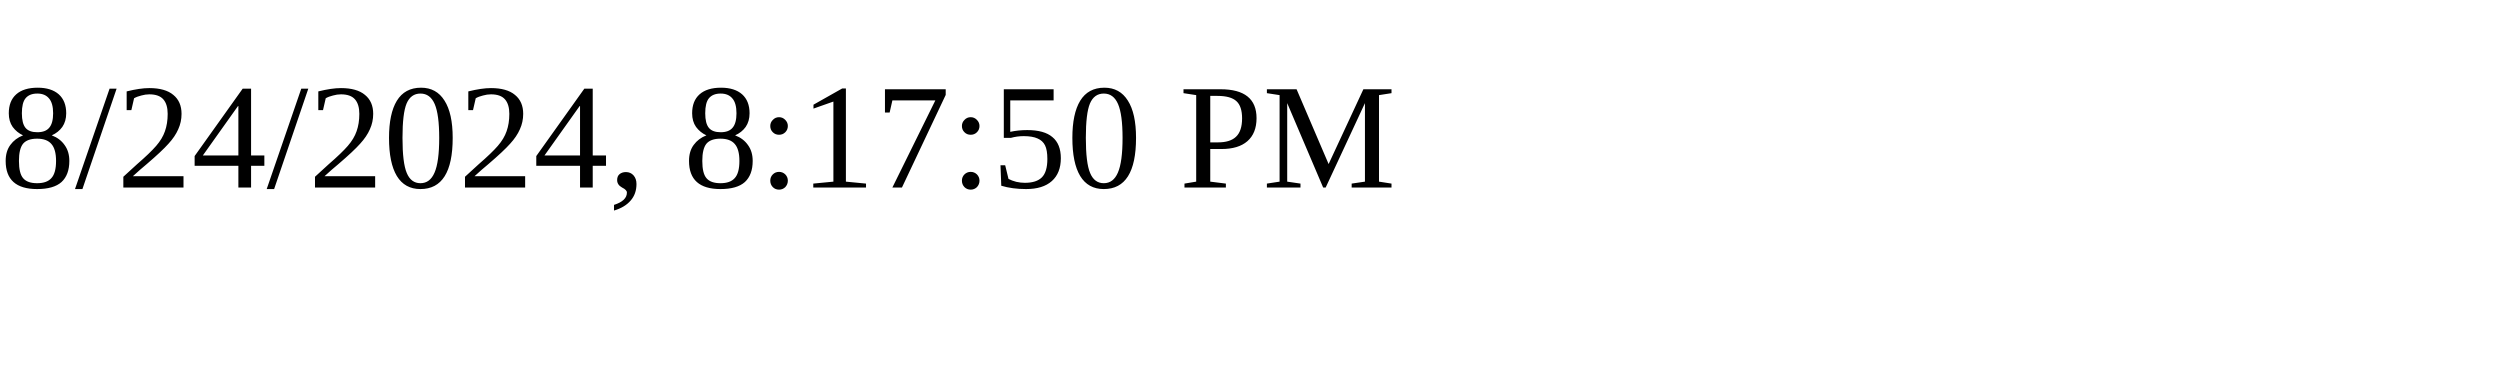
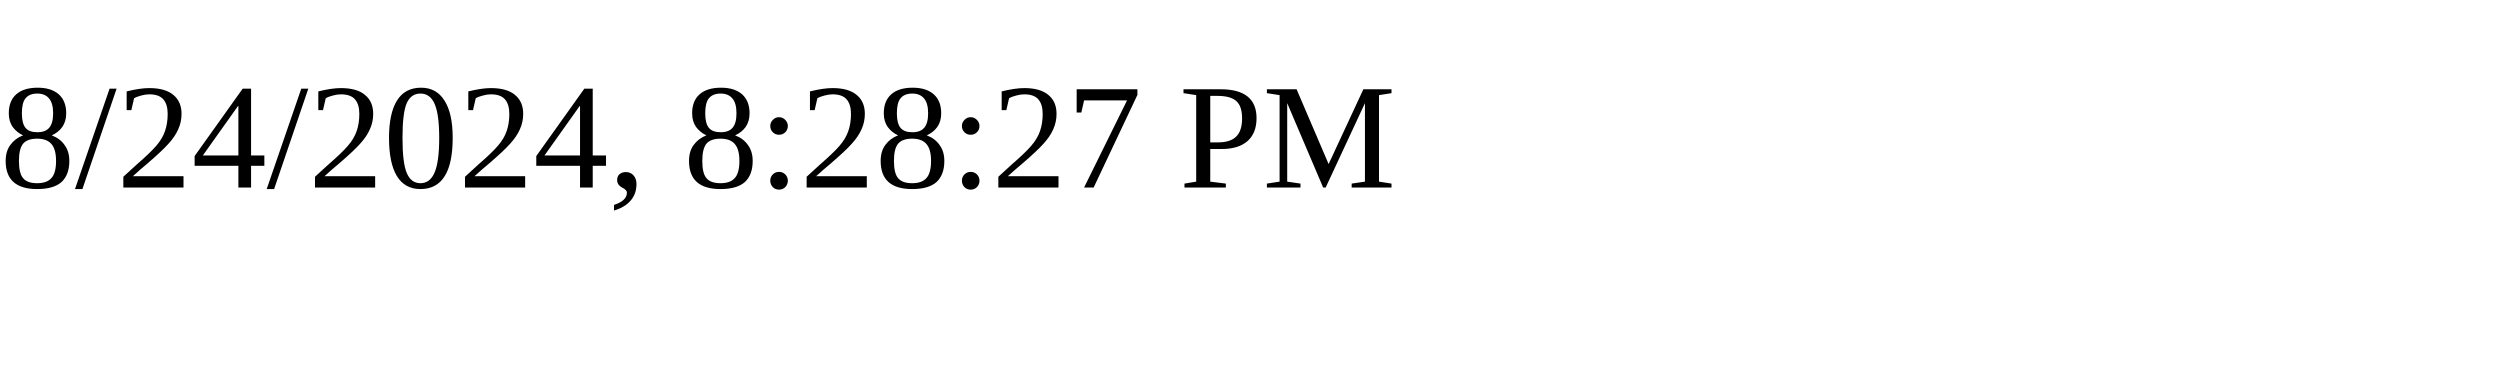
<svg xmlns="http://www.w3.org/2000/svg" height="30" width="200">
-   <text x="0" y="15">8/24/2024, 8:17:50 PM</text>
+   <text x="0" y="15">8/24/2024, 8:28:27 PM</text>
</svg>
